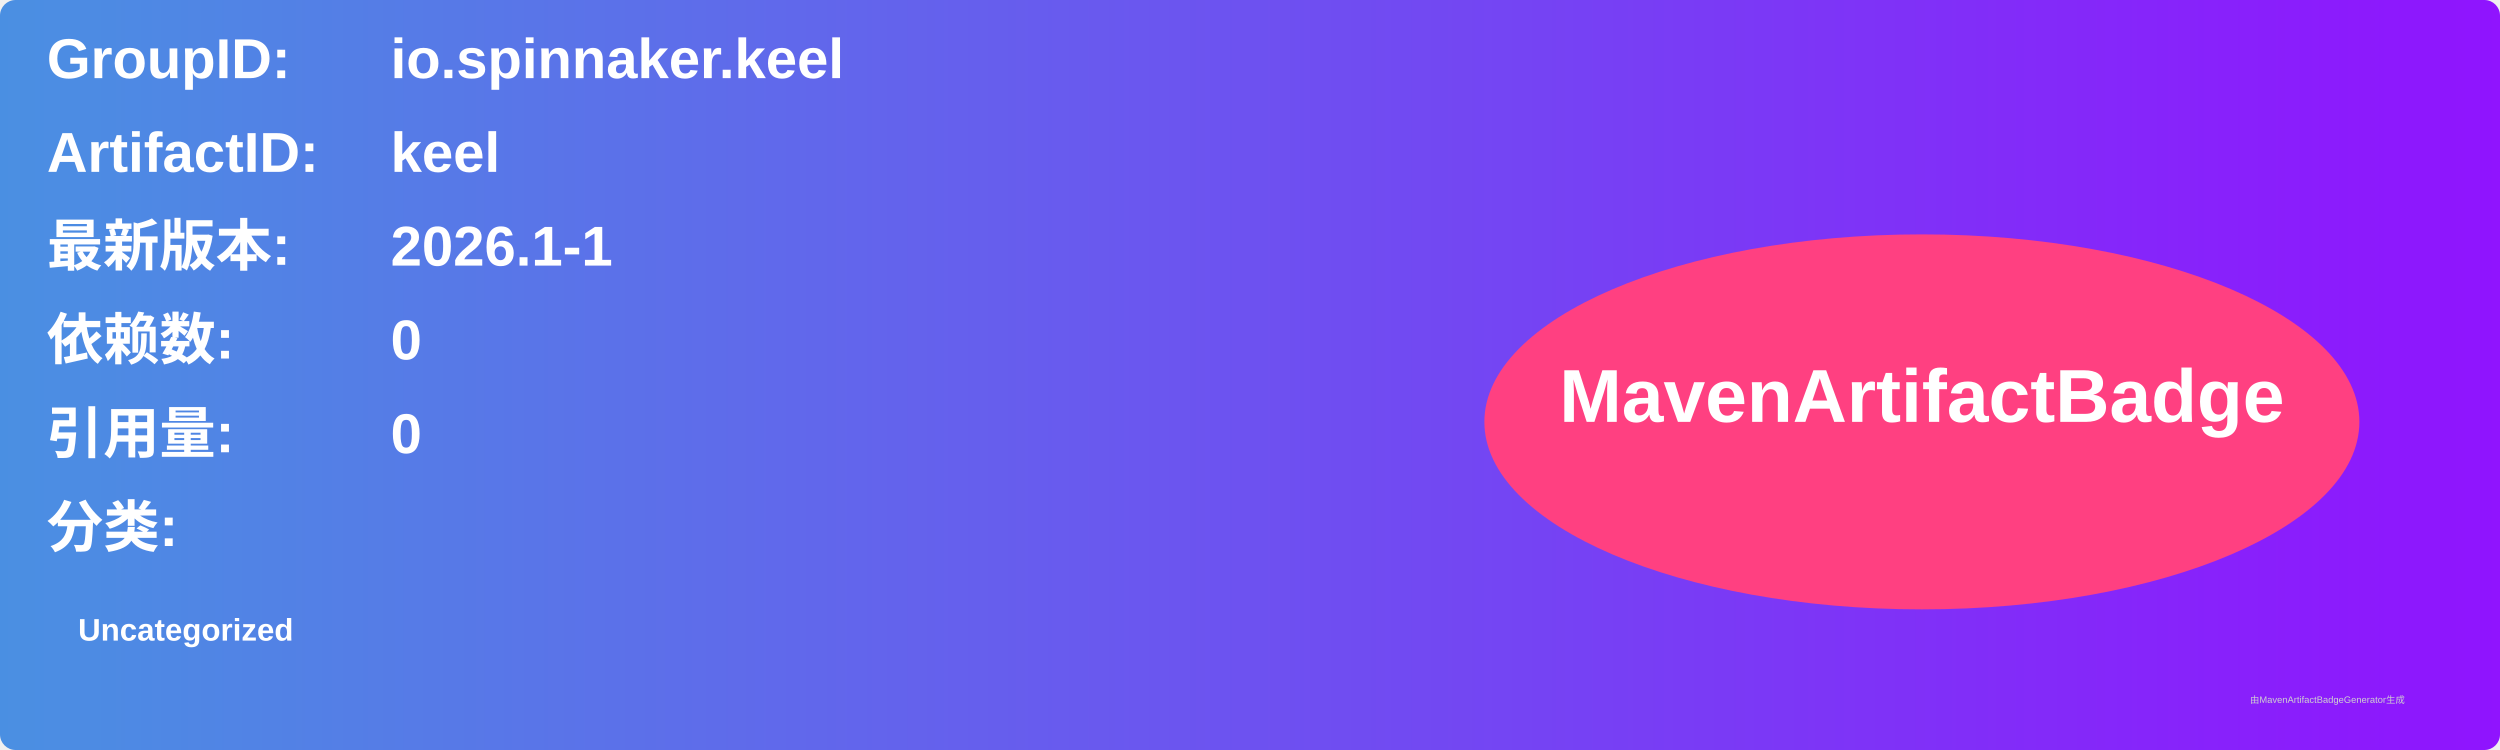
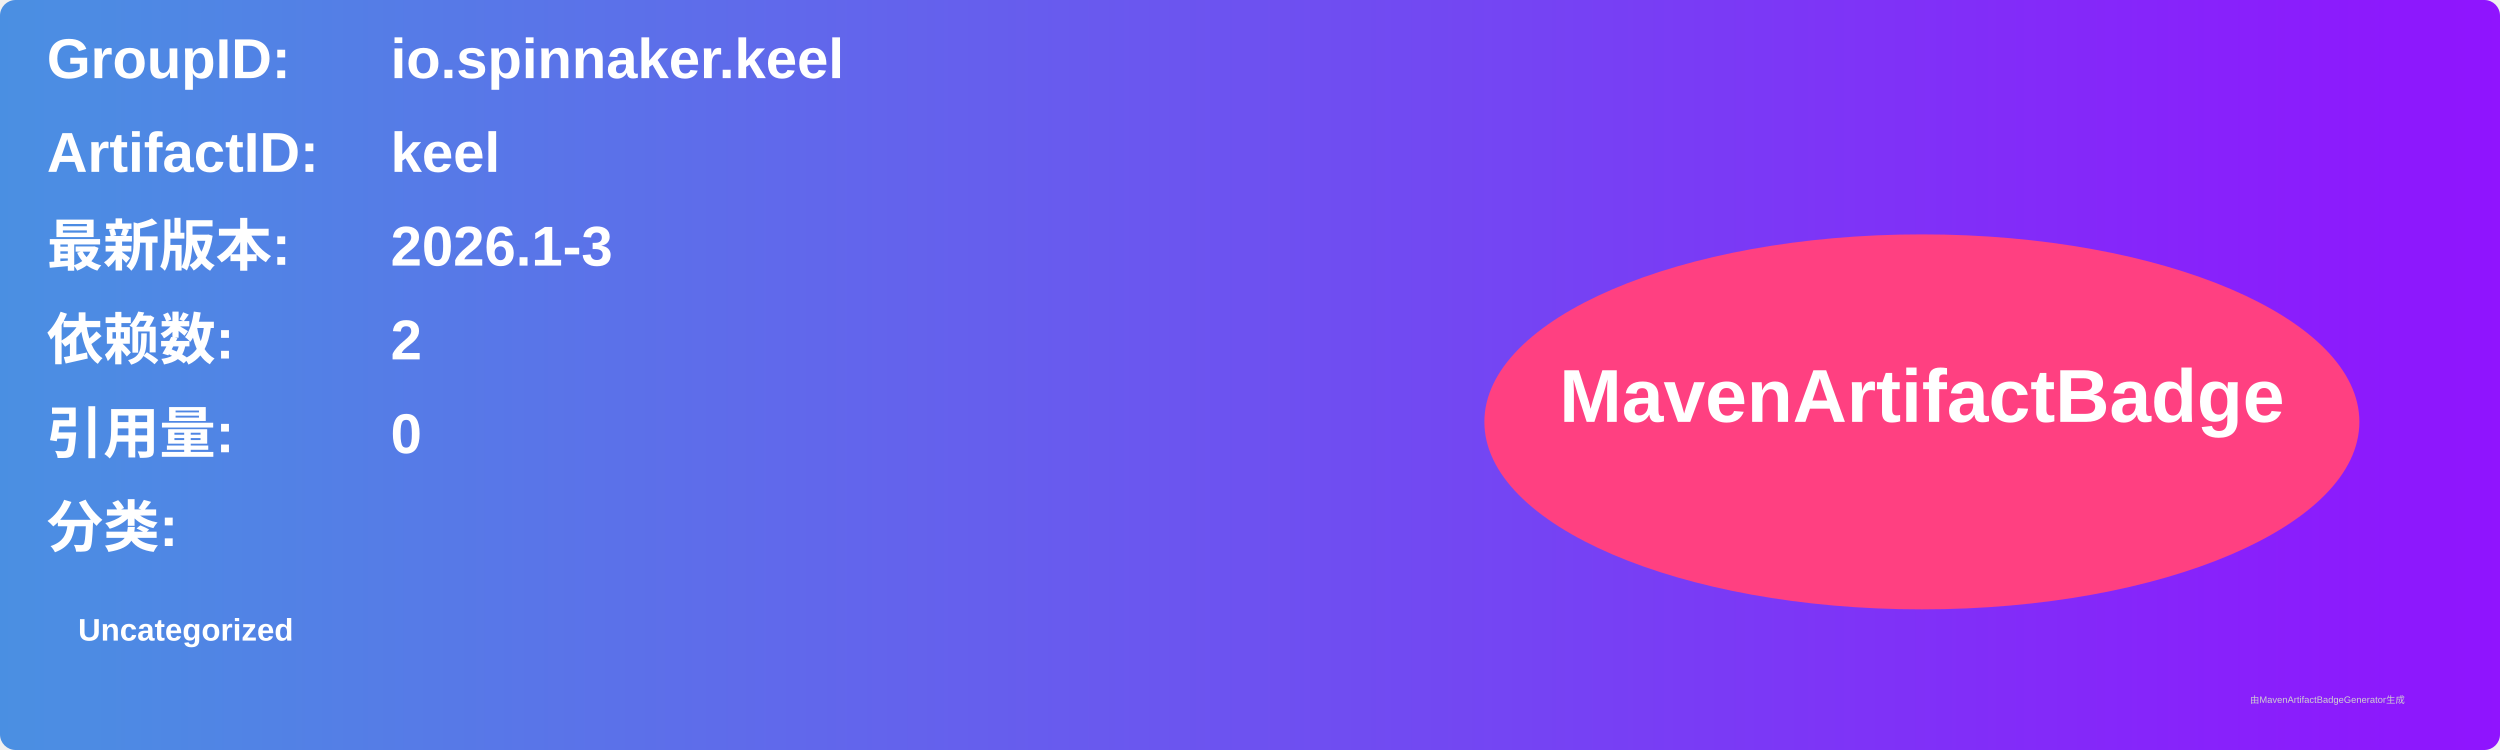
<svg xmlns="http://www.w3.org/2000/svg" width="800" height="240" viewBox="0 0 800 240">
  <linearGradient id="grad" x1="0%" y1="0%" x2="100%" y2="0%">
    <stop offset="0%" stop-color="#4a90e2" />
    <stop offset="100%" stop-color="#9013fe" />
  </linearGradient>
  <rect width="100%" height="100%" rx="5" ry="5" fill="url(#grad)" />
  <g transform="translate(15, 15)">
    <text x="0" y="10" font-family="Arial" font-size="18" fill="white" font-weight="bold" width="260">GroupID:</text>
    <text x="110" y="10" font-family="Arial" font-size="18" fill="white" font-weight="bold" width="460">io.spinnaker.keel</text>
    <text x="0" y="40" font-family="Arial" font-size="18" fill="white" font-weight="bold" width="260">ArtifactID:</text>
    <text x="110" y="40" font-family="Arial" font-size="18" fill="white" font-weight="bold" width="460">keel</text>
    <text x="0" y="70" font-family="Arial" font-size="18" fill="white" font-weight="bold">最新版本:</text>
    <text x="110" y="70" font-family="Arial" font-size="18" fill="white" font-weight="bold">
-       <tspan font-weight="bold">2026.1-1</tspan>
+       <tspan font-weight="bold">2026.1-3</tspan>
    </text>
    <text x="0" y="100" font-family="Arial" font-size="18" fill="white" font-weight="bold">依赖数: </text>
    <text x="110" y="100" font-family="Arial" font-size="18" fill="white">
-       <tspan font-weight="bold">0</tspan>
+       <tspan font-weight="bold">2</tspan>
    </text>
    <text x="0" y="130" font-family="Arial" font-size="18" fill="white" font-weight="bold">引用量: </text>
    <text x="110" y="130" font-family="Arial" font-size="18" fill="white">
      <tspan font-weight="bold">0</tspan>
    </text>
    <text x="0" y="160" font-family="Arial" font-size="18" fill="white" font-weight="bold">分类:</text>
    <text x="10" y="190" font-family="Arial" font-size="10" fill="white">
      <tspan font-weight="bold">Uncategorized</tspan>
    </text>
    <ellipse cx="600" cy="120" rx="140" ry="60" fill="#ff4081" />
    <text x="600" y="120" text-anchor="middle" font-family="Arial" font-size="24" fill="white" font-weight="bold">MavenArtifactBadge</text>
  </g>
  <text x="720" y="225" font-family="Arial" font-size="3" fill="#d0d0d0">由MavenArtifactBadgeGenerator生成</text>
</svg>
